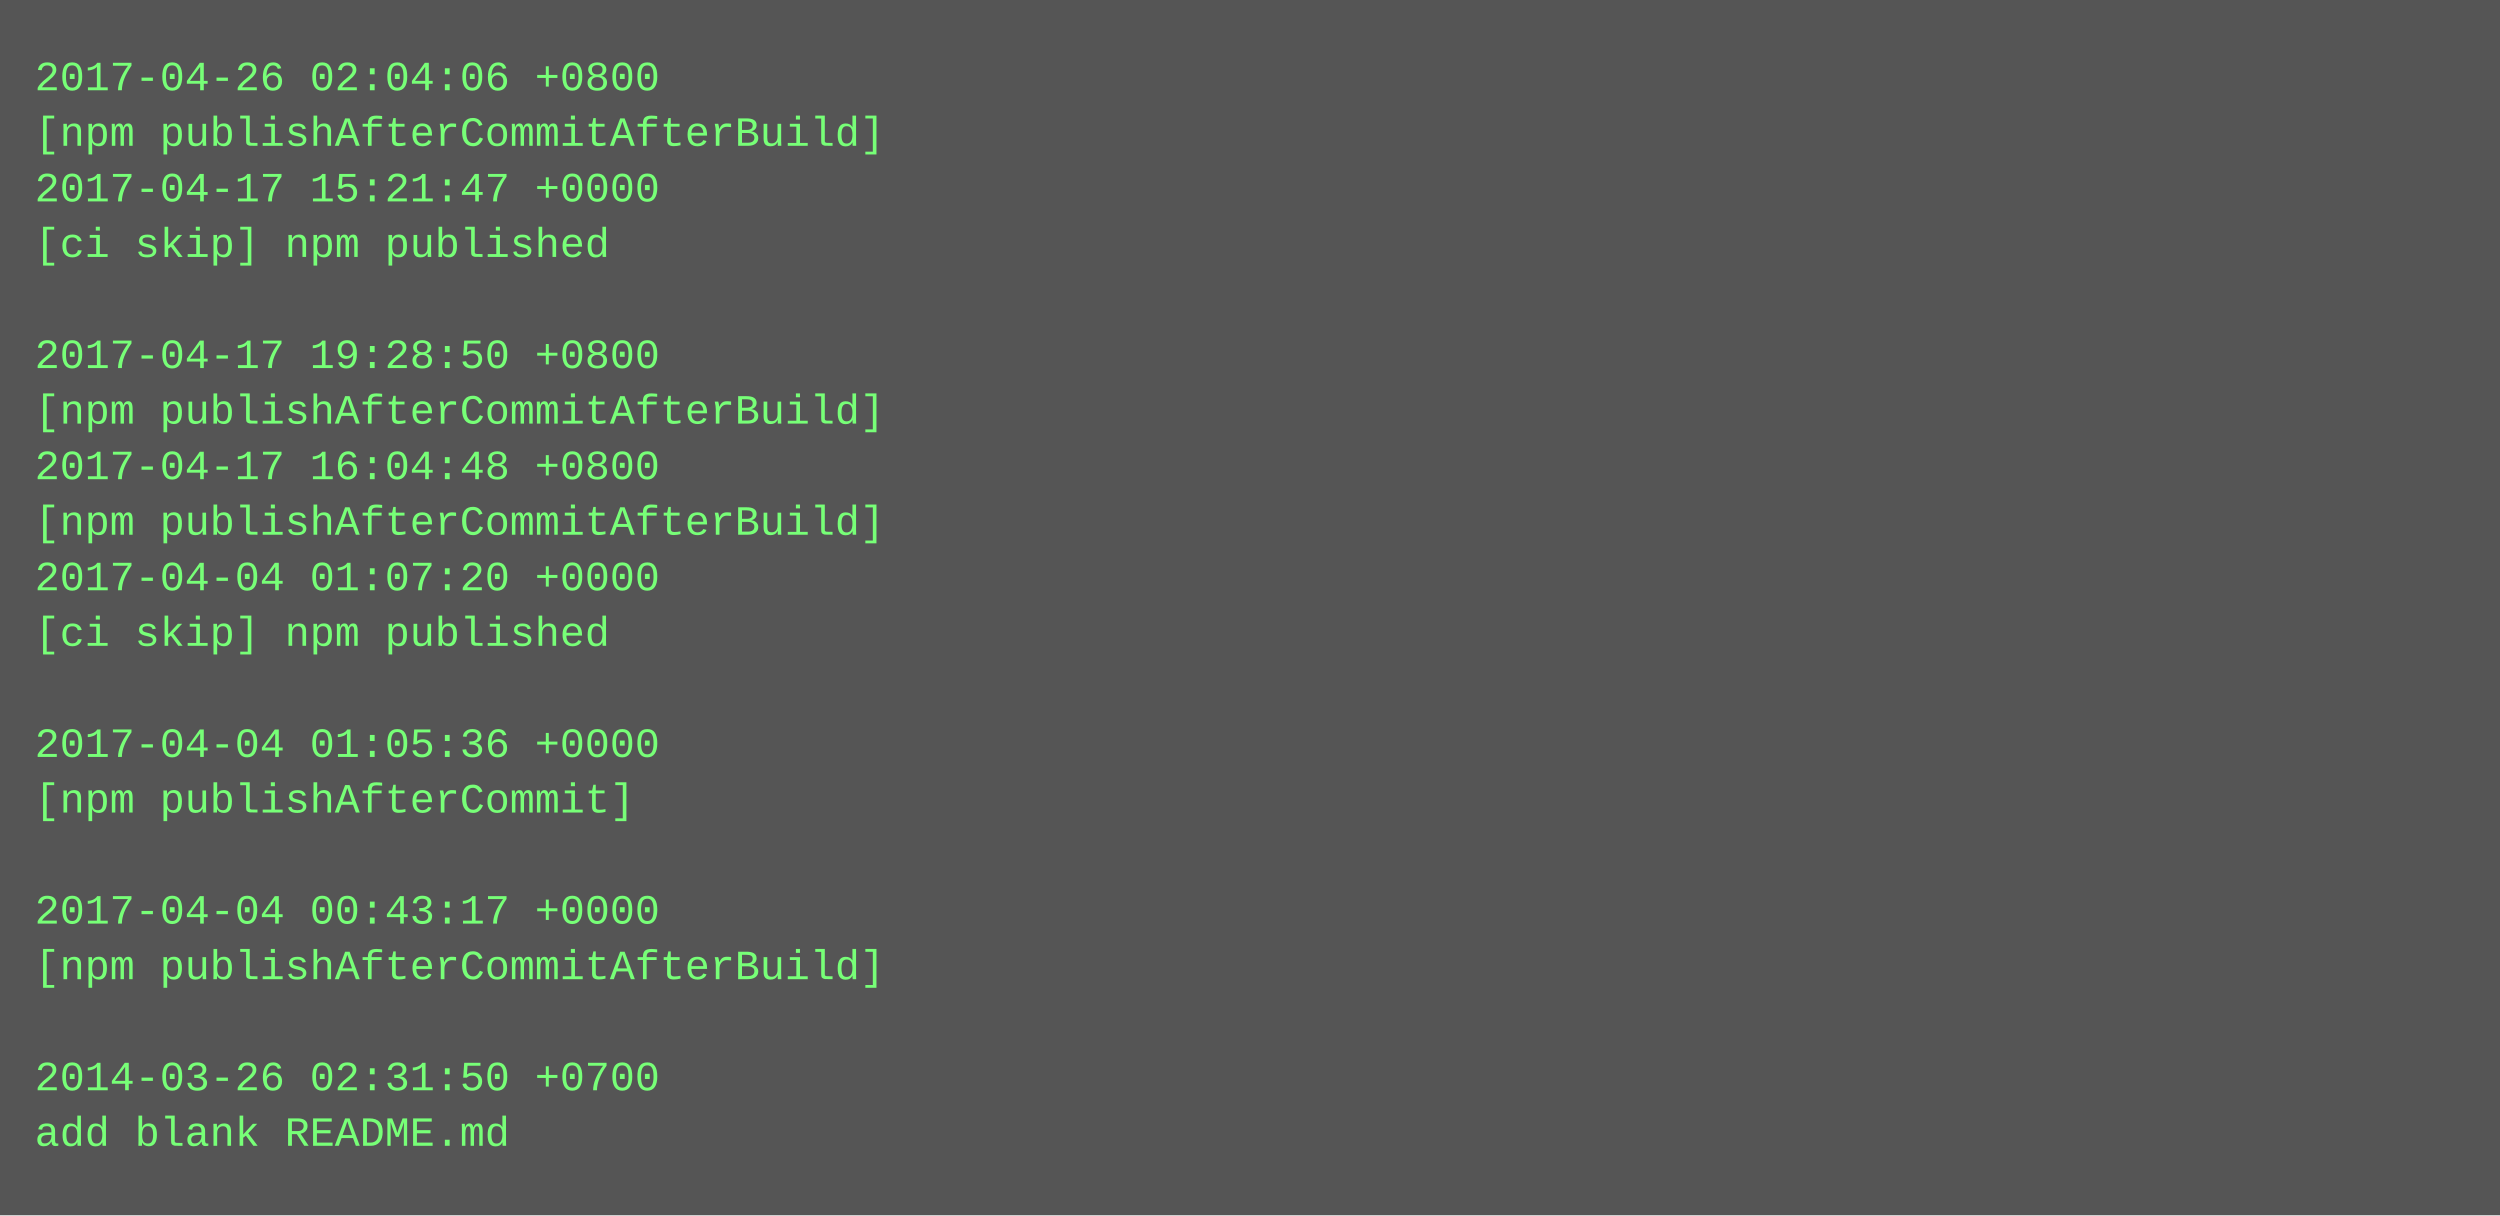
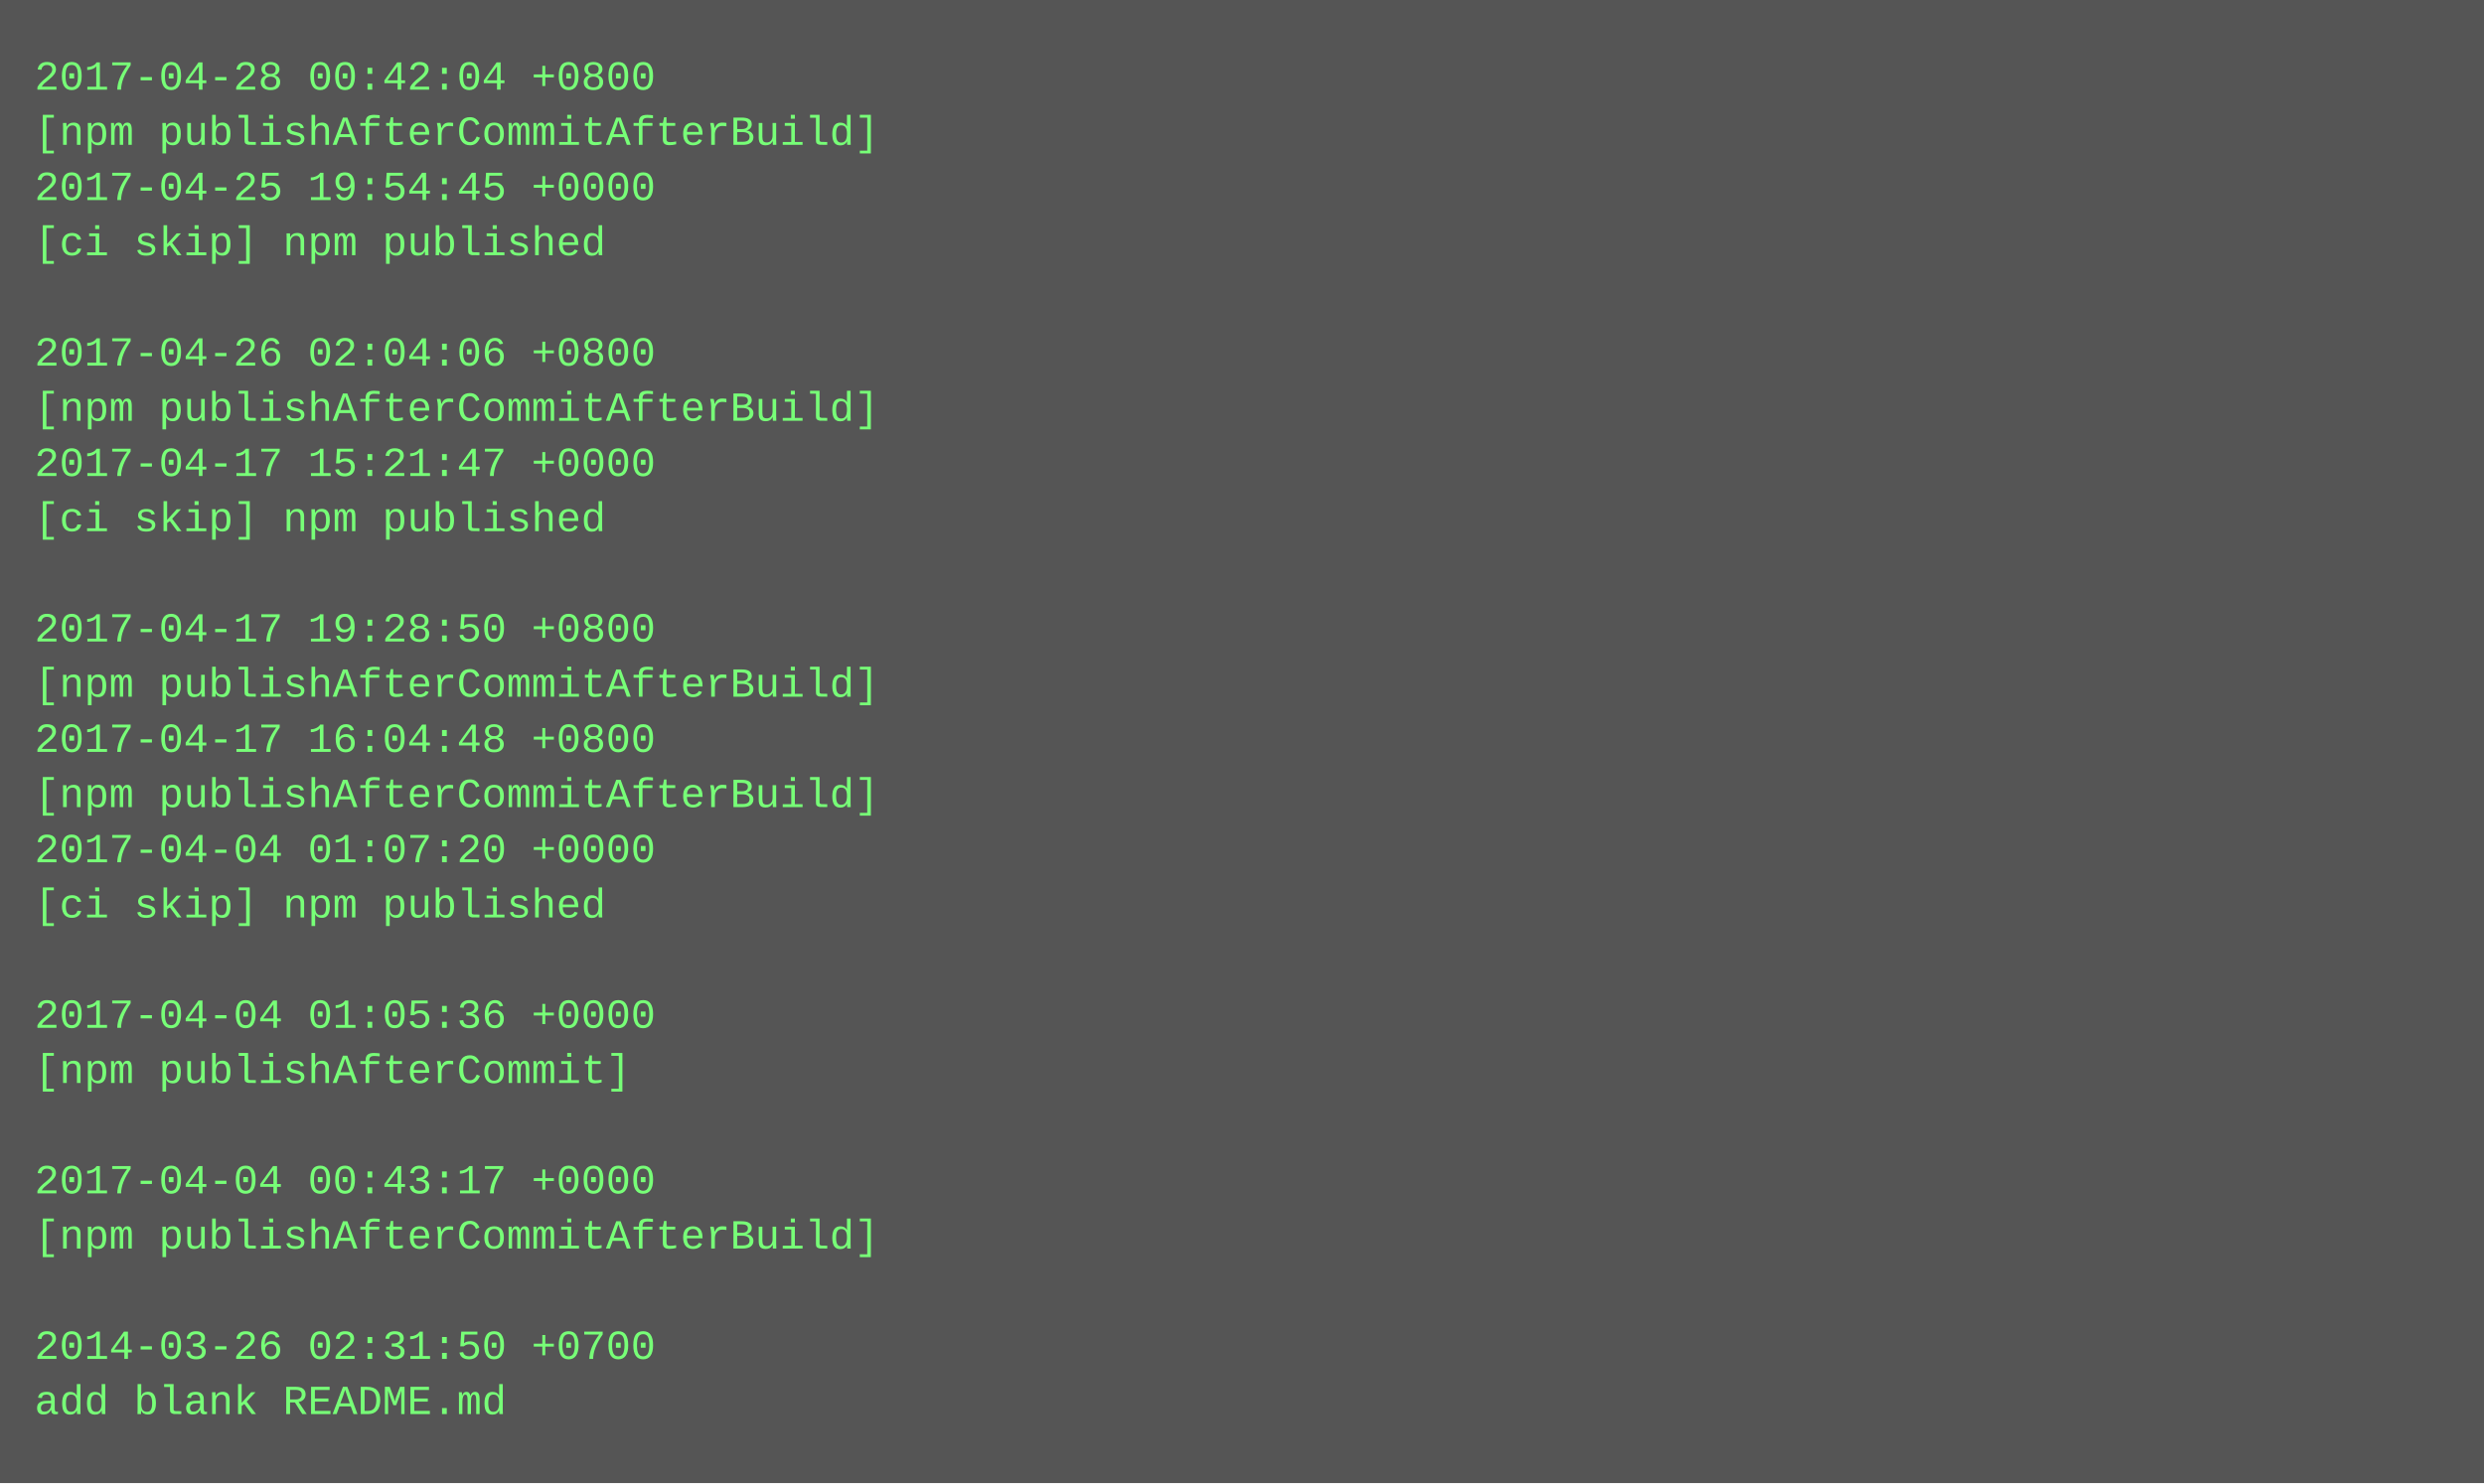
- <svg xmlns="http://www.w3.org/2000/svg" height="350" width="720">
-   <rect height="350" fill="#555" width="720" />
+ <svg xmlns="http://www.w3.org/2000/svg" height="430" width="720">
+   <rect height="430" fill="#555" width="720" />
  <text fill="#7f7" font-family="Courier New" font-size="12" xml:space="preserve">
-     <tspan x="10" y="26">2017-04-26 02:04:06 +0800</tspan>
+     <tspan x="10" y="26">2017-04-28 00:42:04 +0800</tspan>
    <tspan x="10" y="42">[npm publishAfterCommitAfterBuild]</tspan>
-     <tspan x="10" y="58">2017-04-17 15:21:47 +0000</tspan>
+     <tspan x="10" y="58">2017-04-25 19:54:45 +0000</tspan>
    <tspan x="10" y="74">[ci skip] npm published</tspan>
    <tspan x="10" y="90" />
-     <tspan x="10" y="106">2017-04-17 19:28:50 +0800</tspan>
+     <tspan x="10" y="106">2017-04-26 02:04:06 +0800</tspan>
    <tspan x="10" y="122">[npm publishAfterCommitAfterBuild]</tspan>
-     <tspan x="10" y="138">2017-04-17 16:04:48 +0800</tspan>
-     <tspan x="10" y="154">[npm publishAfterCommitAfterBuild]</tspan>
-     <tspan x="10" y="170">2017-04-04 01:07:20 +0000</tspan>
-     <tspan x="10" y="186">[ci skip] npm published</tspan>
-     <tspan x="10" y="202" />
-     <tspan x="10" y="218">2017-04-04 01:05:36 +0000</tspan>
-     <tspan x="10" y="234">[npm publishAfterCommit]</tspan>
-     <tspan x="10" y="250" />
-     <tspan x="10" y="266">2017-04-04 00:43:17 +0000</tspan>
-     <tspan x="10" y="282">[npm publishAfterCommitAfterBuild]</tspan>
-     <tspan x="10" y="298" />
-     <tspan x="10" y="314">2014-03-26 02:31:50 +0700</tspan>
-     <tspan x="10" y="330">add blank README.md</tspan>
+     <tspan x="10" y="138">2017-04-17 15:21:47 +0000</tspan>
+     <tspan x="10" y="154">[ci skip] npm published</tspan>
+     <tspan x="10" y="170" />
+     <tspan x="10" y="186">2017-04-17 19:28:50 +0800</tspan>
+     <tspan x="10" y="202">[npm publishAfterCommitAfterBuild]</tspan>
+     <tspan x="10" y="218">2017-04-17 16:04:48 +0800</tspan>
+     <tspan x="10" y="234">[npm publishAfterCommitAfterBuild]</tspan>
+     <tspan x="10" y="250">2017-04-04 01:07:20 +0000</tspan>
+     <tspan x="10" y="266">[ci skip] npm published</tspan>
+     <tspan x="10" y="282" />
+     <tspan x="10" y="298">2017-04-04 01:05:36 +0000</tspan>
+     <tspan x="10" y="314">[npm publishAfterCommit]</tspan>
+     <tspan x="10" y="330" />
+     <tspan x="10" y="346">2017-04-04 00:43:17 +0000</tspan>
+     <tspan x="10" y="362">[npm publishAfterCommitAfterBuild]</tspan>
+     <tspan x="10" y="378" />
+     <tspan x="10" y="394">2014-03-26 02:31:50 +0700</tspan>
+     <tspan x="10" y="410">add blank README.md</tspan>
  </text>
</svg>
